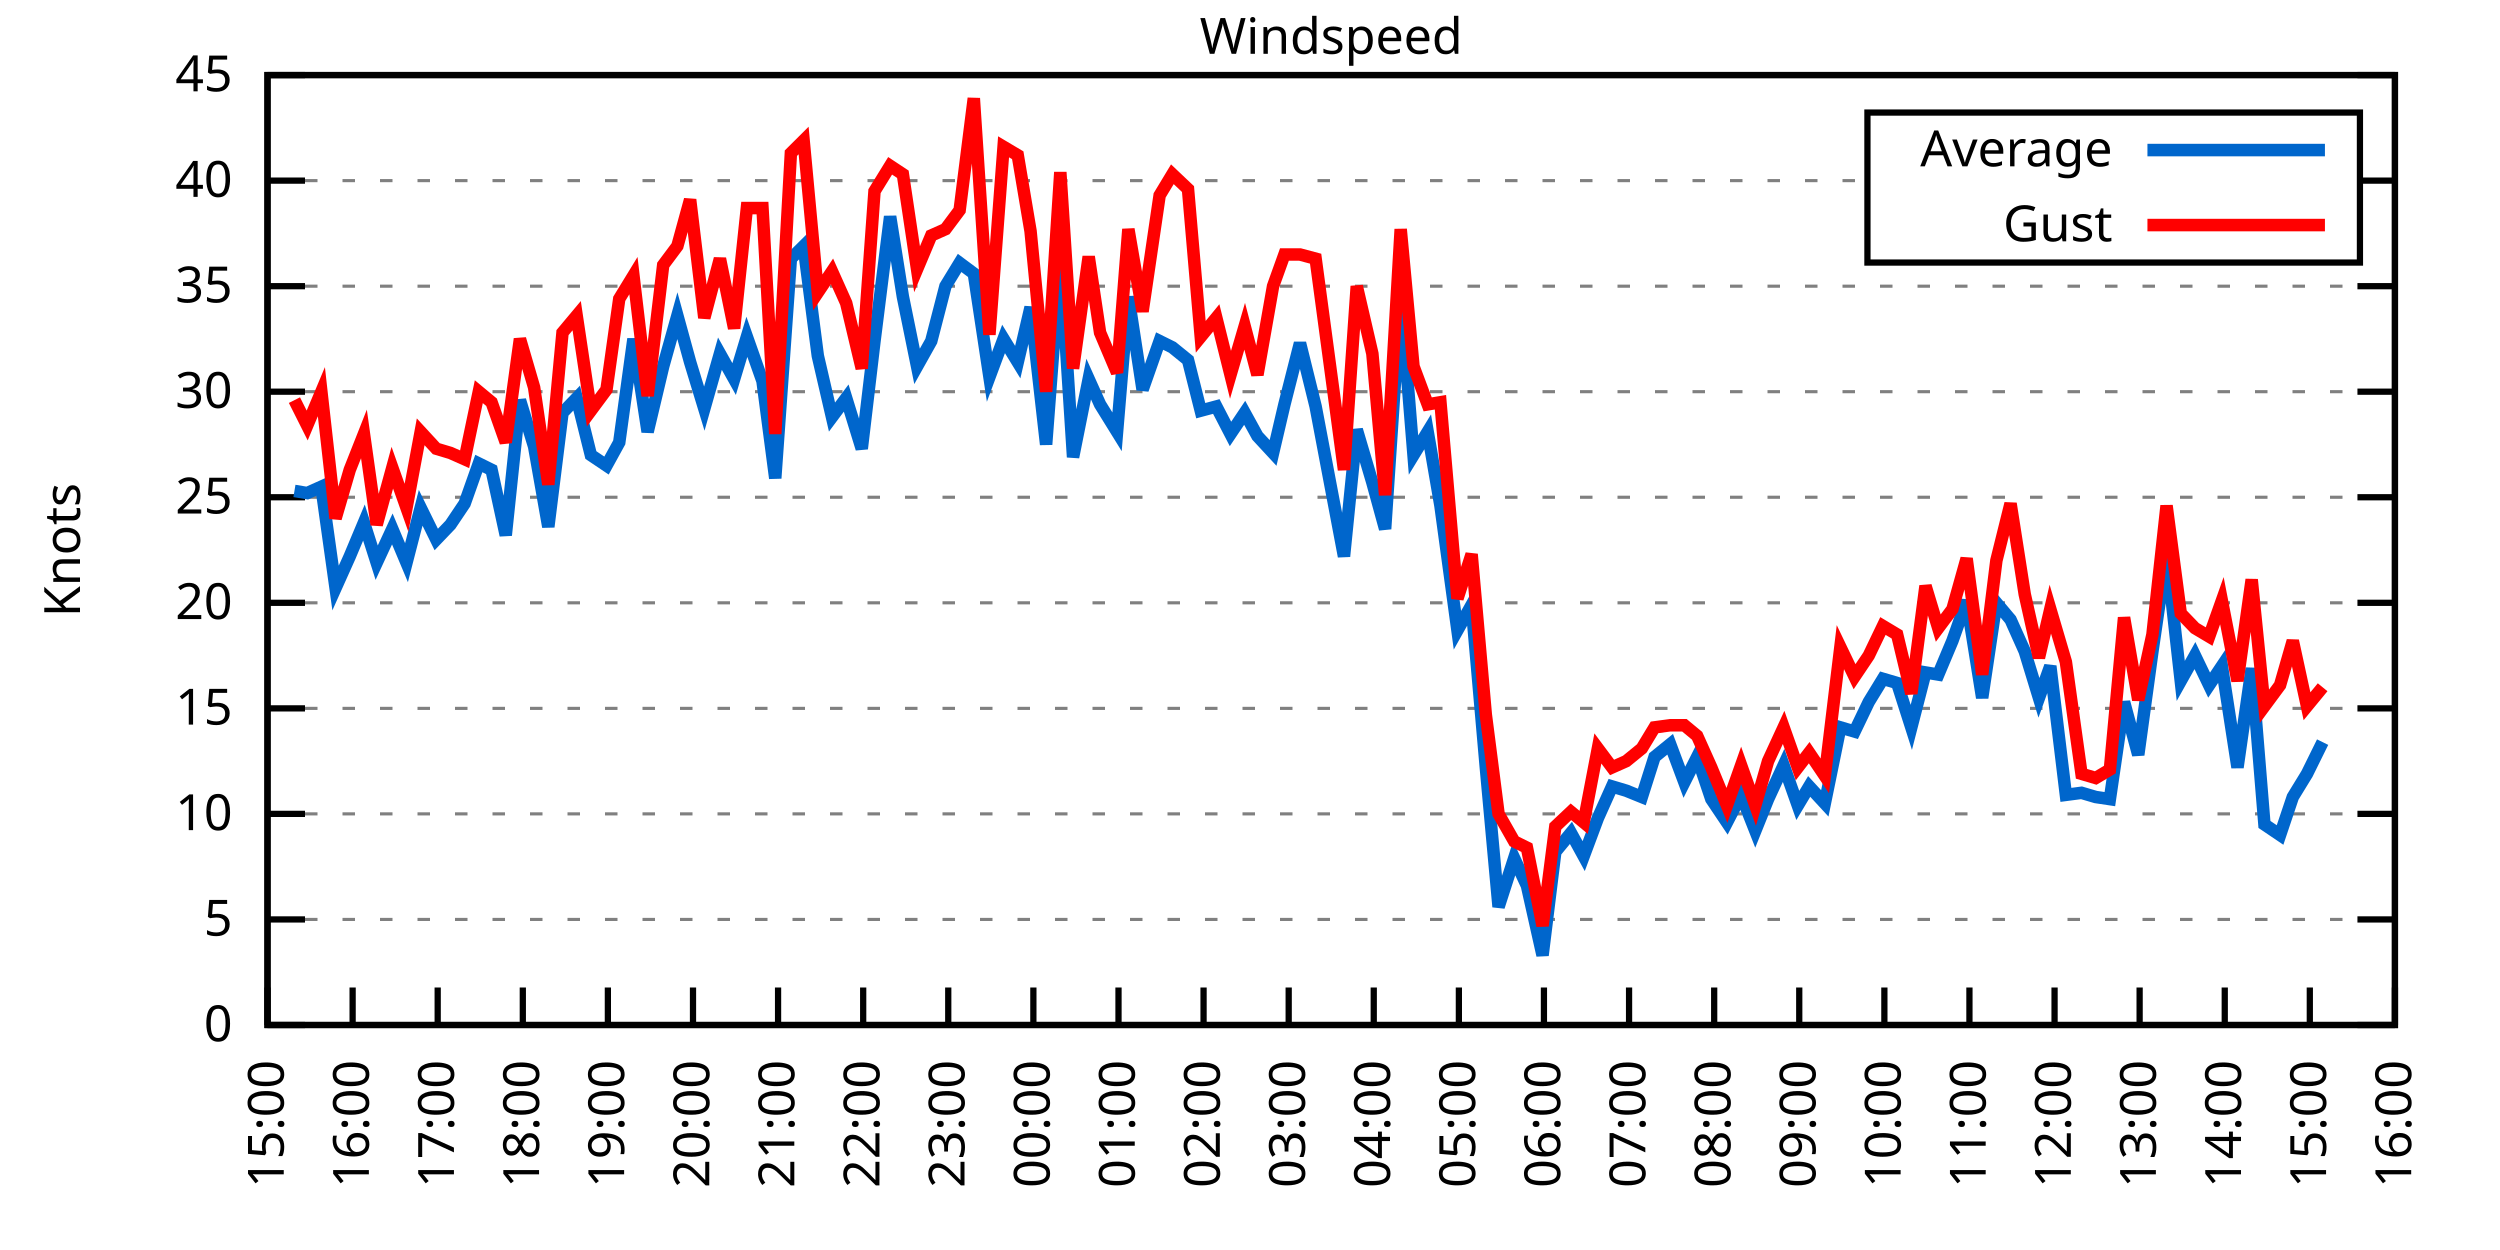
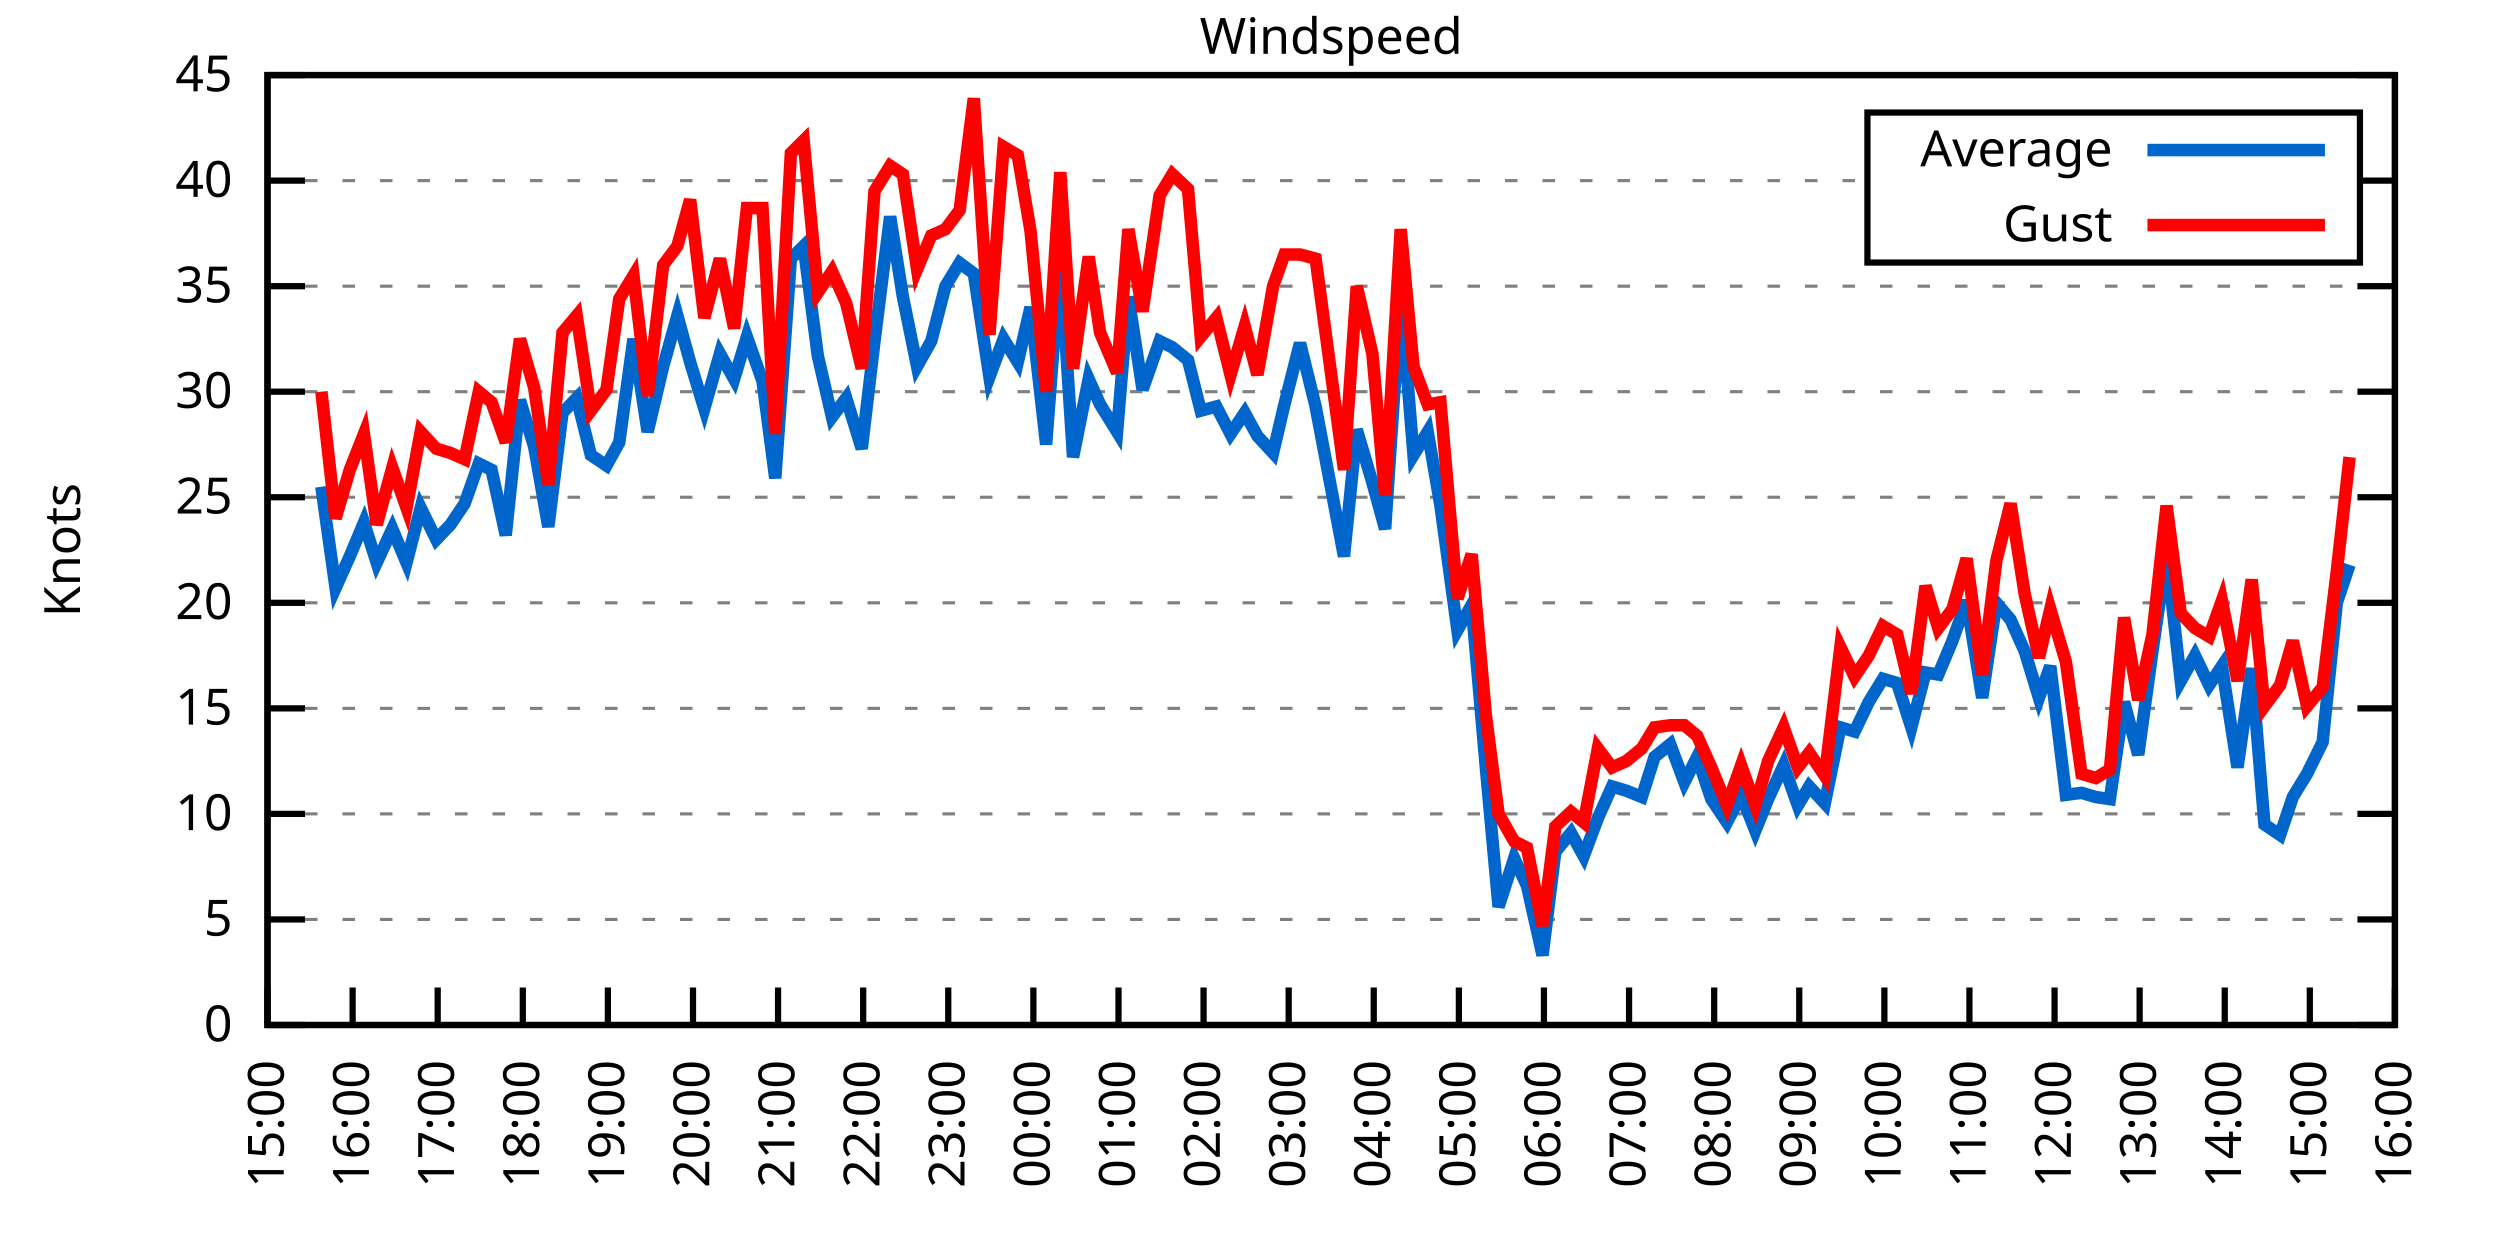
<svg xmlns="http://www.w3.org/2000/svg" xmlns:xlink="http://www.w3.org/1999/xlink" width="400" height="200" viewBox="0 0 400 200">
  <g id="gnuplot_canvas">
    <rect x="0" y="0" width="400" height="200" fill="none" />
    <defs>
      <circle id="gpDot" r="0.5" stroke-width="0.5" stroke="currentColor" />
      <path id="gpPt0" stroke-width="0.333" stroke="currentColor" d="M-1,0 h2 M0,-1 v2" />
      <path id="gpPt1" stroke-width="0.333" stroke="currentColor" d="M-1,-1 L1,1 M1,-1 L-1,1" />
      <path id="gpPt2" stroke-width="0.333" stroke="currentColor" d="M-1,0 L1,0 M0,-1 L0,1 M-1,-1 L1,1 M-1,1 L1,-1" />
      <rect id="gpPt3" stroke-width="0.333" stroke="currentColor" x="-1" y="-1" width="2" height="2" />
      <rect id="gpPt4" stroke-width="0.333" stroke="currentColor" fill="currentColor" x="-1" y="-1" width="2" height="2" />
      <circle id="gpPt5" stroke-width="0.333" stroke="currentColor" cx="0" cy="0" r="1" />
      <use xlink:href="#gpPt5" id="gpPt6" fill="currentColor" stroke="none" />
      <path id="gpPt7" stroke-width="0.333" stroke="currentColor" d="M0,-1.33 L-1.33,0.67 L1.33,0.67 z" />
      <use xlink:href="#gpPt7" id="gpPt8" fill="currentColor" stroke="none" />
      <use xlink:href="#gpPt7" id="gpPt9" stroke="currentColor" transform="rotate(180)" />
      <use xlink:href="#gpPt9" id="gpPt10" fill="currentColor" stroke="none" />
      <use xlink:href="#gpPt3" id="gpPt11" stroke="currentColor" transform="rotate(45)" />
      <use xlink:href="#gpPt11" id="gpPt12" fill="currentColor" stroke="none" />
      <path id="gpPt13" stroke-width="0.333" stroke="currentColor" d="M0,1.330 L1.265,0.411 L0.782,-1.067 L-0.782,-1.076 L-1.265,0.411 z" />
      <use xlink:href="#gpPt13" id="gpPt14" fill="currentColor" stroke="none" />
      <filter id="textbox" filterUnits="objectBoundingBox" x="0" y="0" height="1" width="1">
        <feFlood flood-color="white" flood-opacity="1" result="bgnd" />
        <feComposite in="SourceGraphic" in2="bgnd" operator="atop" />
      </filter>
      <filter id="greybox" filterUnits="objectBoundingBox" x="0" y="0" height="1" width="1">
        <feFlood flood-color="lightgrey" flood-opacity="1" result="grey" />
        <feComposite in="SourceGraphic" in2="grey" operator="atop" />
      </filter>
    </defs>
    <g fill="none" color="white" stroke="currentColor" stroke-width="1.00" stroke-linecap="butt" stroke-linejoin="miter">
</g>
    <g fill="none" color="black" stroke="currentColor" stroke-width="1.00" stroke-linecap="butt" stroke-linejoin="miter">
      <g stroke="none" shape-rendering="crispEdges">
        <polygon fill="rgb(255, 255, 255)" points="42.80,164.00 383.18,164.00 383.18,12.02 42.80,12.02 " />
      </g>
    </g>
    <g fill="none" color="black" stroke="currentColor" stroke-width="1.00" stroke-linecap="butt" stroke-linejoin="miter">
</g>
    <g fill="none" color="black" stroke="black" stroke-width="0.50" stroke-linecap="butt" stroke-linejoin="miter">
</g>
    <g fill="none" color="gray" stroke="currentColor" stroke-width="0.50" stroke-linecap="butt" stroke-linejoin="miter">
      <path stroke="gray" stroke-dasharray="2,4" class="gridline" d="M42.80,164.00 L383.19,164.00  " />
    </g>
    <g fill="none" color="gray" stroke="gray" stroke-width="1.00" stroke-linecap="butt" stroke-linejoin="miter">
</g>
    <g fill="none" color="black" stroke="currentColor" stroke-width="1.00" stroke-linecap="butt" stroke-linejoin="miter">
      <path stroke="black" d="M42.80,164.00 L48.80,164.00 M383.19,164.00 L377.19,164.00  " />
      <g transform="translate(37.20,166.60)" stroke="none" fill="black" font-family="Sans" font-size="8.00" text-anchor="end">
        <text>
          <tspan font-family="Sans"> 0</tspan>
        </text>
      </g>
    </g>
    <g fill="none" color="black" stroke="currentColor" stroke-width="1.00" stroke-linecap="butt" stroke-linejoin="miter">
</g>
    <g fill="none" color="black" stroke="black" stroke-width="0.50" stroke-linecap="butt" stroke-linejoin="miter">
</g>
    <g fill="none" color="gray" stroke="currentColor" stroke-width="0.50" stroke-linecap="butt" stroke-linejoin="miter">
      <path stroke="gray" stroke-dasharray="2,4" class="gridline" d="M42.80,147.11 L383.19,147.11  " />
    </g>
    <g fill="none" color="gray" stroke="gray" stroke-width="1.00" stroke-linecap="butt" stroke-linejoin="miter">
</g>
    <g fill="none" color="black" stroke="currentColor" stroke-width="1.00" stroke-linecap="butt" stroke-linejoin="miter">
      <path stroke="black" d="M42.80,147.11 L48.80,147.11 M383.19,147.11 L377.19,147.11  " />
      <g transform="translate(37.20,149.71)" stroke="none" fill="black" font-family="Sans" font-size="8.00" text-anchor="end">
        <text>
          <tspan font-family="Sans"> 5</tspan>
        </text>
      </g>
    </g>
    <g fill="none" color="black" stroke="currentColor" stroke-width="1.00" stroke-linecap="butt" stroke-linejoin="miter">
</g>
    <g fill="none" color="black" stroke="black" stroke-width="0.50" stroke-linecap="butt" stroke-linejoin="miter">
</g>
    <g fill="none" color="gray" stroke="currentColor" stroke-width="0.50" stroke-linecap="butt" stroke-linejoin="miter">
      <path stroke="gray" stroke-dasharray="2,4" class="gridline" d="M42.80,130.22 L383.19,130.22  " />
    </g>
    <g fill="none" color="gray" stroke="gray" stroke-width="1.00" stroke-linecap="butt" stroke-linejoin="miter">
</g>
    <g fill="none" color="black" stroke="currentColor" stroke-width="1.00" stroke-linecap="butt" stroke-linejoin="miter">
      <path stroke="black" d="M42.80,130.22 L48.80,130.22 M383.19,130.22 L377.19,130.22  " />
      <g transform="translate(37.20,132.82)" stroke="none" fill="black" font-family="Sans" font-size="8.00" text-anchor="end">
        <text>
          <tspan font-family="Sans"> 10</tspan>
        </text>
      </g>
    </g>
    <g fill="none" color="black" stroke="currentColor" stroke-width="1.00" stroke-linecap="butt" stroke-linejoin="miter">
</g>
    <g fill="none" color="black" stroke="black" stroke-width="0.50" stroke-linecap="butt" stroke-linejoin="miter">
</g>
    <g fill="none" color="gray" stroke="currentColor" stroke-width="0.50" stroke-linecap="butt" stroke-linejoin="miter">
      <path stroke="gray" stroke-dasharray="2,4" class="gridline" d="M42.80,113.34 L383.19,113.34  " />
    </g>
    <g fill="none" color="gray" stroke="gray" stroke-width="1.00" stroke-linecap="butt" stroke-linejoin="miter">
</g>
    <g fill="none" color="black" stroke="currentColor" stroke-width="1.00" stroke-linecap="butt" stroke-linejoin="miter">
      <path stroke="black" d="M42.80,113.34 L48.80,113.34 M383.19,113.34 L377.19,113.34  " />
      <g transform="translate(37.20,115.94)" stroke="none" fill="black" font-family="Sans" font-size="8.00" text-anchor="end">
        <text>
          <tspan font-family="Sans"> 15</tspan>
        </text>
      </g>
    </g>
    <g fill="none" color="black" stroke="currentColor" stroke-width="1.00" stroke-linecap="butt" stroke-linejoin="miter">
</g>
    <g fill="none" color="black" stroke="black" stroke-width="0.50" stroke-linecap="butt" stroke-linejoin="miter">
</g>
    <g fill="none" color="gray" stroke="currentColor" stroke-width="0.50" stroke-linecap="butt" stroke-linejoin="miter">
      <path stroke="gray" stroke-dasharray="2,4" class="gridline" d="M42.80,96.45 L383.19,96.45  " />
    </g>
    <g fill="none" color="gray" stroke="gray" stroke-width="1.00" stroke-linecap="butt" stroke-linejoin="miter">
</g>
    <g fill="none" color="black" stroke="currentColor" stroke-width="1.00" stroke-linecap="butt" stroke-linejoin="miter">
      <path stroke="black" d="M42.80,96.45 L48.80,96.45 M383.19,96.45 L377.19,96.45  " />
      <g transform="translate(37.20,99.05)" stroke="none" fill="black" font-family="Sans" font-size="8.00" text-anchor="end">
        <text>
          <tspan font-family="Sans"> 20</tspan>
        </text>
      </g>
    </g>
    <g fill="none" color="black" stroke="currentColor" stroke-width="1.00" stroke-linecap="butt" stroke-linejoin="miter">
</g>
    <g fill="none" color="black" stroke="black" stroke-width="0.50" stroke-linecap="butt" stroke-linejoin="miter">
</g>
    <g fill="none" color="gray" stroke="currentColor" stroke-width="0.50" stroke-linecap="butt" stroke-linejoin="miter">
      <path stroke="gray" stroke-dasharray="2,4" class="gridline" d="M42.80,79.56 L383.19,79.56  " />
    </g>
    <g fill="none" color="gray" stroke="gray" stroke-width="1.00" stroke-linecap="butt" stroke-linejoin="miter">
</g>
    <g fill="none" color="black" stroke="currentColor" stroke-width="1.00" stroke-linecap="butt" stroke-linejoin="miter">
      <path stroke="black" d="M42.80,79.56 L48.80,79.56 M383.19,79.56 L377.19,79.56  " />
      <g transform="translate(37.20,82.16)" stroke="none" fill="black" font-family="Sans" font-size="8.00" text-anchor="end">
        <text>
          <tspan font-family="Sans"> 25</tspan>
        </text>
      </g>
    </g>
    <g fill="none" color="black" stroke="currentColor" stroke-width="1.00" stroke-linecap="butt" stroke-linejoin="miter">
</g>
    <g fill="none" color="black" stroke="black" stroke-width="0.50" stroke-linecap="butt" stroke-linejoin="miter">
</g>
    <g fill="none" color="gray" stroke="currentColor" stroke-width="0.50" stroke-linecap="butt" stroke-linejoin="miter">
      <path stroke="gray" stroke-dasharray="2,4" class="gridline" d="M42.80,62.67 L383.19,62.67  " />
    </g>
    <g fill="none" color="gray" stroke="gray" stroke-width="1.00" stroke-linecap="butt" stroke-linejoin="miter">
</g>
    <g fill="none" color="black" stroke="currentColor" stroke-width="1.00" stroke-linecap="butt" stroke-linejoin="miter">
      <path stroke="black" d="M42.80,62.67 L48.80,62.67 M383.19,62.67 L377.19,62.67  " />
      <g transform="translate(37.20,65.27)" stroke="none" fill="black" font-family="Sans" font-size="8.00" text-anchor="end">
        <text>
          <tspan font-family="Sans"> 30</tspan>
        </text>
      </g>
    </g>
    <g fill="none" color="black" stroke="currentColor" stroke-width="1.00" stroke-linecap="butt" stroke-linejoin="miter">
</g>
    <g fill="none" color="black" stroke="black" stroke-width="0.50" stroke-linecap="butt" stroke-linejoin="miter">
</g>
    <g fill="none" color="gray" stroke="currentColor" stroke-width="0.50" stroke-linecap="butt" stroke-linejoin="miter">
      <path stroke="gray" stroke-dasharray="2,4" class="gridline" d="M42.80,45.79 L383.19,45.79  " />
    </g>
    <g fill="none" color="gray" stroke="gray" stroke-width="1.00" stroke-linecap="butt" stroke-linejoin="miter">
</g>
    <g fill="none" color="black" stroke="currentColor" stroke-width="1.00" stroke-linecap="butt" stroke-linejoin="miter">
      <path stroke="black" d="M42.80,45.79 L48.80,45.79 M383.19,45.79 L377.19,45.79  " />
      <g transform="translate(37.20,48.39)" stroke="none" fill="black" font-family="Sans" font-size="8.00" text-anchor="end">
        <text>
          <tspan font-family="Sans"> 35</tspan>
        </text>
      </g>
    </g>
    <g fill="none" color="black" stroke="currentColor" stroke-width="1.00" stroke-linecap="butt" stroke-linejoin="miter">
</g>
    <g fill="none" color="black" stroke="black" stroke-width="0.50" stroke-linecap="butt" stroke-linejoin="miter">
</g>
    <g fill="none" color="gray" stroke="currentColor" stroke-width="0.50" stroke-linecap="butt" stroke-linejoin="miter">
      <path stroke="gray" stroke-dasharray="2,4" class="gridline" d="M42.80,28.90 L298.79,28.90 M377.59,28.90 L383.19,28.90  " />
    </g>
    <g fill="none" color="gray" stroke="gray" stroke-width="1.00" stroke-linecap="butt" stroke-linejoin="miter">
</g>
    <g fill="none" color="black" stroke="currentColor" stroke-width="1.00" stroke-linecap="butt" stroke-linejoin="miter">
      <path stroke="black" d="M42.80,28.90 L48.80,28.90 M383.19,28.90 L377.19,28.90  " />
      <g transform="translate(37.20,31.50)" stroke="none" fill="black" font-family="Sans" font-size="8.00" text-anchor="end">
        <text>
          <tspan font-family="Sans"> 40</tspan>
        </text>
      </g>
    </g>
    <g fill="none" color="black" stroke="currentColor" stroke-width="1.00" stroke-linecap="butt" stroke-linejoin="miter">
</g>
    <g fill="none" color="black" stroke="black" stroke-width="0.50" stroke-linecap="butt" stroke-linejoin="miter">
</g>
    <g fill="none" color="gray" stroke="currentColor" stroke-width="0.50" stroke-linecap="butt" stroke-linejoin="miter">
      <path stroke="gray" stroke-dasharray="2,4" class="gridline" d="M42.80,12.01 L383.19,12.01  " />
    </g>
    <g fill="none" color="gray" stroke="gray" stroke-width="1.00" stroke-linecap="butt" stroke-linejoin="miter">
</g>
    <g fill="none" color="black" stroke="currentColor" stroke-width="1.00" stroke-linecap="butt" stroke-linejoin="miter">
      <path stroke="black" d="M42.80,12.01 L48.80,12.01 M383.19,12.01 L377.19,12.01  " />
      <g transform="translate(37.20,14.61)" stroke="none" fill="black" font-family="Sans" font-size="8.00" text-anchor="end">
        <text>
          <tspan font-family="Sans"> 45</tspan>
        </text>
      </g>
    </g>
    <g fill="none" color="black" stroke="currentColor" stroke-width="1.00" stroke-linecap="butt" stroke-linejoin="miter">
      <path stroke="black" d="M42.80,164.00 L42.80,158.00  " />
      <g transform="translate(45.40,169.60) rotate(270.00)" stroke="none" fill="black" font-family="Sans" font-size="8.00" text-anchor="end">
        <text>
          <tspan font-family="Sans">15:00</tspan>
        </text>
      </g>
    </g>
    <g fill="none" color="black" stroke="currentColor" stroke-width="1.00" stroke-linecap="butt" stroke-linejoin="miter">
      <path stroke="black" d="M56.42,164.00 L56.42,158.00  " />
      <g transform="translate(59.02,169.60) rotate(270.00)" stroke="none" fill="black" font-family="Sans" font-size="8.00" text-anchor="end">
        <text>
          <tspan font-family="Sans">16:00</tspan>
        </text>
      </g>
    </g>
    <g fill="none" color="black" stroke="currentColor" stroke-width="1.00" stroke-linecap="butt" stroke-linejoin="miter">
      <path stroke="black" d="M70.03,164.00 L70.03,158.00  " />
      <g transform="translate(72.63,169.60) rotate(270.00)" stroke="none" fill="black" font-family="Sans" font-size="8.00" text-anchor="end">
        <text>
          <tspan font-family="Sans">17:00</tspan>
        </text>
      </g>
    </g>
    <g fill="none" color="black" stroke="currentColor" stroke-width="1.00" stroke-linecap="butt" stroke-linejoin="miter">
      <path stroke="black" d="M83.65,164.00 L83.65,158.00  " />
      <g transform="translate(86.25,169.60) rotate(270.00)" stroke="none" fill="black" font-family="Sans" font-size="8.00" text-anchor="end">
        <text>
          <tspan font-family="Sans">18:00</tspan>
        </text>
      </g>
    </g>
    <g fill="none" color="black" stroke="currentColor" stroke-width="1.00" stroke-linecap="butt" stroke-linejoin="miter">
      <path stroke="black" d="M97.26,164.00 L97.26,158.00  " />
      <g transform="translate(99.86,169.60) rotate(270.00)" stroke="none" fill="black" font-family="Sans" font-size="8.00" text-anchor="end">
        <text>
          <tspan font-family="Sans">19:00</tspan>
        </text>
      </g>
    </g>
    <g fill="none" color="black" stroke="currentColor" stroke-width="1.00" stroke-linecap="butt" stroke-linejoin="miter">
      <path stroke="black" d="M110.88,164.00 L110.88,158.00  " />
      <g transform="translate(113.48,169.60) rotate(270.00)" stroke="none" fill="black" font-family="Sans" font-size="8.00" text-anchor="end">
        <text>
          <tspan font-family="Sans">20:00</tspan>
        </text>
      </g>
    </g>
    <g fill="none" color="black" stroke="currentColor" stroke-width="1.00" stroke-linecap="butt" stroke-linejoin="miter">
      <path stroke="black" d="M124.49,164.00 L124.49,158.00  " />
      <g transform="translate(127.09,169.60) rotate(270.00)" stroke="none" fill="black" font-family="Sans" font-size="8.00" text-anchor="end">
        <text>
          <tspan font-family="Sans">21:00</tspan>
        </text>
      </g>
    </g>
    <g fill="none" color="black" stroke="currentColor" stroke-width="1.00" stroke-linecap="butt" stroke-linejoin="miter">
      <path stroke="black" d="M138.11,164.00 L138.11,158.00  " />
      <g transform="translate(140.71,169.60) rotate(270.00)" stroke="none" fill="black" font-family="Sans" font-size="8.00" text-anchor="end">
        <text>
          <tspan font-family="Sans">22:00</tspan>
        </text>
      </g>
    </g>
    <g fill="none" color="black" stroke="currentColor" stroke-width="1.00" stroke-linecap="butt" stroke-linejoin="miter">
      <path stroke="black" d="M151.72,164.00 L151.72,158.00  " />
      <g transform="translate(154.32,169.60) rotate(270.00)" stroke="none" fill="black" font-family="Sans" font-size="8.00" text-anchor="end">
        <text>
          <tspan font-family="Sans">23:00</tspan>
        </text>
      </g>
    </g>
    <g fill="none" color="black" stroke="currentColor" stroke-width="1.00" stroke-linecap="butt" stroke-linejoin="miter">
      <path stroke="black" d="M165.34,164.00 L165.34,158.00  " />
      <g transform="translate(167.94,169.60) rotate(270.00)" stroke="none" fill="black" font-family="Sans" font-size="8.00" text-anchor="end">
        <text>
          <tspan font-family="Sans">00:00</tspan>
        </text>
      </g>
    </g>
    <g fill="none" color="black" stroke="currentColor" stroke-width="1.00" stroke-linecap="butt" stroke-linejoin="miter">
      <path stroke="black" d="M178.96,164.00 L178.96,158.00  " />
      <g transform="translate(181.56,169.60) rotate(270.00)" stroke="none" fill="black" font-family="Sans" font-size="8.00" text-anchor="end">
        <text>
          <tspan font-family="Sans">01:00</tspan>
        </text>
      </g>
    </g>
    <g fill="none" color="black" stroke="currentColor" stroke-width="1.00" stroke-linecap="butt" stroke-linejoin="miter">
      <path stroke="black" d="M192.57,164.00 L192.57,158.00  " />
      <g transform="translate(195.17,169.60) rotate(270.00)" stroke="none" fill="black" font-family="Sans" font-size="8.00" text-anchor="end">
        <text>
          <tspan font-family="Sans">02:00</tspan>
        </text>
      </g>
    </g>
    <g fill="none" color="black" stroke="currentColor" stroke-width="1.00" stroke-linecap="butt" stroke-linejoin="miter">
      <path stroke="black" d="M206.19,164.00 L206.19,158.00  " />
      <g transform="translate(208.79,169.60) rotate(270.00)" stroke="none" fill="black" font-family="Sans" font-size="8.00" text-anchor="end">
        <text>
          <tspan font-family="Sans">03:00</tspan>
        </text>
      </g>
    </g>
    <g fill="none" color="black" stroke="currentColor" stroke-width="1.00" stroke-linecap="butt" stroke-linejoin="miter">
      <path stroke="black" d="M219.80,164.00 L219.80,158.00  " />
      <g transform="translate(222.40,169.60) rotate(270.00)" stroke="none" fill="black" font-family="Sans" font-size="8.00" text-anchor="end">
        <text>
          <tspan font-family="Sans">04:00</tspan>
        </text>
      </g>
    </g>
    <g fill="none" color="black" stroke="currentColor" stroke-width="1.00" stroke-linecap="butt" stroke-linejoin="miter">
      <path stroke="black" d="M233.42,164.00 L233.42,158.00  " />
      <g transform="translate(236.02,169.60) rotate(270.00)" stroke="none" fill="black" font-family="Sans" font-size="8.00" text-anchor="end">
        <text>
          <tspan font-family="Sans">05:00</tspan>
        </text>
      </g>
    </g>
    <g fill="none" color="black" stroke="currentColor" stroke-width="1.00" stroke-linecap="butt" stroke-linejoin="miter">
      <path stroke="black" d="M247.03,164.00 L247.03,158.00  " />
      <g transform="translate(249.63,169.60) rotate(270.00)" stroke="none" fill="black" font-family="Sans" font-size="8.00" text-anchor="end">
        <text>
          <tspan font-family="Sans">06:00</tspan>
        </text>
      </g>
    </g>
    <g fill="none" color="black" stroke="currentColor" stroke-width="1.00" stroke-linecap="butt" stroke-linejoin="miter">
      <path stroke="black" d="M260.65,164.00 L260.65,158.00  " />
      <g transform="translate(263.25,169.60) rotate(270.00)" stroke="none" fill="black" font-family="Sans" font-size="8.00" text-anchor="end">
        <text>
          <tspan font-family="Sans">07:00</tspan>
        </text>
      </g>
    </g>
    <g fill="none" color="black" stroke="currentColor" stroke-width="1.00" stroke-linecap="butt" stroke-linejoin="miter">
      <path stroke="black" d="M274.27,164.00 L274.27,158.00  " />
      <g transform="translate(276.87,169.60) rotate(270.00)" stroke="none" fill="black" font-family="Sans" font-size="8.00" text-anchor="end">
        <text>
          <tspan font-family="Sans">08:00</tspan>
        </text>
      </g>
    </g>
    <g fill="none" color="black" stroke="currentColor" stroke-width="1.00" stroke-linecap="butt" stroke-linejoin="miter">
      <path stroke="black" d="M287.88,164.00 L287.88,158.00  " />
      <g transform="translate(290.48,169.60) rotate(270.00)" stroke="none" fill="black" font-family="Sans" font-size="8.00" text-anchor="end">
        <text>
          <tspan font-family="Sans">09:00</tspan>
        </text>
      </g>
    </g>
    <g fill="none" color="black" stroke="currentColor" stroke-width="1.00" stroke-linecap="butt" stroke-linejoin="miter">
      <path stroke="black" d="M301.50,164.00 L301.50,158.00  " />
      <g transform="translate(304.10,169.60) rotate(270.00)" stroke="none" fill="black" font-family="Sans" font-size="8.00" text-anchor="end">
        <text>
          <tspan font-family="Sans">10:00</tspan>
        </text>
      </g>
    </g>
    <g fill="none" color="black" stroke="currentColor" stroke-width="1.00" stroke-linecap="butt" stroke-linejoin="miter">
      <path stroke="black" d="M315.11,164.00 L315.11,158.00  " />
      <g transform="translate(317.71,169.60) rotate(270.00)" stroke="none" fill="black" font-family="Sans" font-size="8.00" text-anchor="end">
        <text>
          <tspan font-family="Sans">11:00</tspan>
        </text>
      </g>
    </g>
    <g fill="none" color="black" stroke="currentColor" stroke-width="1.00" stroke-linecap="butt" stroke-linejoin="miter">
      <path stroke="black" d="M328.73,164.00 L328.73,158.00  " />
      <g transform="translate(331.33,169.60) rotate(270.00)" stroke="none" fill="black" font-family="Sans" font-size="8.00" text-anchor="end">
        <text>
          <tspan font-family="Sans">12:00</tspan>
        </text>
      </g>
    </g>
    <g fill="none" color="black" stroke="currentColor" stroke-width="1.00" stroke-linecap="butt" stroke-linejoin="miter">
      <path stroke="black" d="M342.34,164.00 L342.34,158.00  " />
      <g transform="translate(344.94,169.60) rotate(270.00)" stroke="none" fill="black" font-family="Sans" font-size="8.00" text-anchor="end">
        <text>
          <tspan font-family="Sans">13:00</tspan>
        </text>
      </g>
    </g>
    <g fill="none" color="black" stroke="currentColor" stroke-width="1.00" stroke-linecap="butt" stroke-linejoin="miter">
      <path stroke="black" d="M355.96,164.00 L355.96,158.00  " />
      <g transform="translate(358.56,169.60) rotate(270.00)" stroke="none" fill="black" font-family="Sans" font-size="8.00" text-anchor="end">
        <text>
          <tspan font-family="Sans">14:00</tspan>
        </text>
      </g>
    </g>
    <g fill="none" color="black" stroke="currentColor" stroke-width="1.00" stroke-linecap="butt" stroke-linejoin="miter">
      <path stroke="black" d="M369.57,164.00 L369.57,158.00  " />
      <g transform="translate(372.17,169.60) rotate(270.00)" stroke="none" fill="black" font-family="Sans" font-size="8.00" text-anchor="end">
        <text>
          <tspan font-family="Sans">15:00</tspan>
        </text>
      </g>
    </g>
    <g fill="none" color="black" stroke="currentColor" stroke-width="1.00" stroke-linecap="butt" stroke-linejoin="miter">
      <path stroke="black" d="M383.19,164.00 L383.19,158.00  " />
      <g transform="translate(385.79,169.60) rotate(270.00)" stroke="none" fill="black" font-family="Sans" font-size="8.00" text-anchor="end">
        <text>
          <tspan font-family="Sans">16:00</tspan>
        </text>
      </g>
    </g>
    <g fill="none" color="black" stroke="currentColor" stroke-width="1.00" stroke-linecap="butt" stroke-linejoin="miter">
</g>
    <g fill="none" color="black" stroke="currentColor" stroke-width="1.00" stroke-linecap="butt" stroke-linejoin="miter">
      <path stroke="black" d="M42.80,12.01 L42.80,164.00 L383.19,164.00 L383.19,12.01 L42.80,12.01 Z  " />
    </g>
    <g fill="none" color="black" stroke="currentColor" stroke-width="1.00" stroke-linecap="butt" stroke-linejoin="miter">
</g>
    <g fill="none" color="black" stroke="currentColor" stroke-width="1.00" stroke-linecap="butt" stroke-linejoin="miter">
      <path stroke="black" d="M298.79,42.01 L298.79,18.01 L377.59,18.01 L377.59,42.01 L298.79,42.01 Z  " />
    </g>
    <g id="Windspeed_plot_1">
      <g fill="none" color="white" stroke="black" stroke-width="2.00" stroke-linecap="butt" stroke-linejoin="miter">
</g>
      <g fill="none" color="black" stroke="currentColor" stroke-width="2.00" stroke-linecap="butt" stroke-linejoin="miter">
        <g transform="translate(337.99,26.61)" stroke="none" fill="black" font-family="Sans" font-size="8.00" text-anchor="end">
          <text>
            <tspan font-family="Sans">Average</tspan>
          </text>
        </g>
      </g>
      <g fill="none" color="black" stroke="currentColor" stroke-width="2.00" stroke-linecap="butt" stroke-linejoin="miter">
-         <path stroke="rgb(  0, 102, 204)" d="M343.59,24.01 L371.99,24.01 M47.11,78.55 L49.15,78.89 L51.42,77.87 L53.69,94.08 L55.96,89.02 L58.23,83.61   L60.27,90.03 L62.77,84.63 L65.04,90.03 L67.31,81.25 L69.80,86.32 L72.07,83.95 L74.34,80.57 L76.61,74.16   L78.65,75.17 L80.92,85.64 L83.19,64.02 L85.46,71.45 L87.73,84.29 L90.00,66.05 L92.27,63.69 L94.54,72.81   L97.04,74.49 L99.08,70.78 L101.35,54.23 L103.62,69.09 L106.11,58.62 L108.38,50.51 L110.42,57.94 L112.69,65.38   L115.19,56.59 L117.46,60.65 L119.50,53.89 L122.00,60.98 L124.04,76.52 L126.54,41.39 L128.58,39.37 L130.85,56.93   L133.12,66.73 L135.39,63.69 L137.88,71.79 L139.92,54.57 L142.42,34.64 L144.46,47.47 L146.73,58.62 L149.00,54.57   L151.27,45.79 L153.54,42.07 L155.81,43.76 L158.31,60.31 L160.57,54.23 L162.84,57.94 L164.89,49.16 L167.38,71.12   L169.65,41.39 L171.69,73.14 L174.19,60.65 L176.01,64.70 L178.73,69.09 L180.54,47.47 L182.81,62.34 L185.54,54.57   L187.58,55.58 L190.08,57.61 L192.12,65.71 L194.61,65.04 L196.88,69.43 L199.15,66.05 L201.19,69.77 L203.69,72.47   L205.51,64.70 L208.00,54.90 L210.50,65.04 L215.04,89.02 L217.08,68.75 L219.58,77.20 L221.62,84.63 L224.11,47.47   L226.16,72.81 L228.43,69.09 L230.47,80.91 L233.19,100.84 L235.46,96.79 L237.73,122.79 L239.77,145.09 L242.27,137.32   L244.31,141.71 L246.81,152.85 L248.85,136.30 L251.35,133.26 L253.39,136.98 L255.66,130.90 L257.93,125.83 L260.20,126.51   L262.69,127.52 L264.73,121.11 L267.23,119.08 L269.50,125.16 L271.54,121.11 L273.81,127.86 L276.31,131.58 L278.58,127.18   L280.85,132.93 L282.89,127.86 L285.38,122.46 L287.65,128.87 L289.47,125.83 L291.97,128.54 L294.46,116.38 L296.73,117.05   L299.00,112.32 L301.27,108.61 L303.54,109.28 L305.81,116.38 L308.08,107.59 L310.12,107.93 L312.39,102.53 L314.66,96.11   L317.15,111.65 L319.42,96.45 L321.69,99.15 L323.96,104.22 L326.23,111.65 L328.05,106.58 L330.54,127.18 L333.04,126.85   L335.31,127.52 L337.58,127.86 L339.85,112.32 L342.12,120.77 L344.39,104.22 L346.65,88.68 L348.92,108.95 L351.19,104.89   L353.46,109.62 L355.50,106.58 L358.00,122.79 L360.27,106.92 L362.31,131.91 L364.81,133.60 L366.85,127.52 L369.12,123.81   L371.62,118.74  " />
+         <path stroke="rgb(  0, 102, 204)" d="M343.59,24.01 L371.99,24.01 M51.42,77.87 L53.69,94.08 L55.96,89.02 L58.23,83.61 L60.27,90.03 L62.77,84.63   L65.04,90.03 L67.31,81.25 L69.80,86.32 L72.07,83.95 L74.34,80.57 L76.61,74.16 L78.65,75.17 L80.92,85.64   L83.19,64.02 L85.46,71.45 L87.73,84.29 L90.00,66.05 L92.27,63.69 L94.54,72.81 L97.04,74.49 L99.08,70.78   L101.35,54.23 L103.62,69.09 L106.11,58.62 L108.38,50.51 L110.42,57.94 L112.69,65.38 L115.19,56.59 L117.46,60.65   L119.50,53.89 L122.00,60.98 L124.04,76.52 L126.54,41.39 L128.58,39.37 L130.85,56.93 L133.12,66.73 L135.39,63.69   L137.88,71.79 L139.92,54.57 L142.42,34.64 L144.46,47.47 L146.73,58.62 L149.00,54.57 L151.27,45.79 L153.54,42.07   L155.81,43.76 L158.31,60.31 L160.57,54.23 L162.84,57.94 L164.89,49.16 L167.38,71.12 L169.65,41.39 L171.69,73.14   L174.19,60.65 L176.01,64.70 L178.73,69.09 L180.54,47.47 L182.81,62.34 L185.54,54.57 L187.58,55.58 L190.08,57.61   L192.12,65.71 L194.61,65.04 L196.88,69.43 L199.15,66.05 L201.19,69.77 L203.69,72.47 L205.51,64.70 L208.00,54.90   L210.50,65.04 L215.04,89.02 L217.08,68.75 L219.58,77.20 L221.62,84.63 L224.11,47.47 L226.16,72.81 L228.43,69.09   L230.47,80.91 L233.19,100.84 L235.46,96.79 L237.73,122.79 L239.77,145.09 L242.27,137.32 L244.31,141.71 L246.81,152.85   L248.85,136.30 L251.35,133.26 L253.39,136.98 L255.66,130.90 L257.93,125.83 L260.20,126.51 L262.69,127.52 L264.73,121.11   L267.23,119.08 L269.50,125.16 L271.54,121.11 L273.81,127.86 L276.31,131.58 L278.58,127.18 L280.85,132.93 L282.89,127.86   L285.38,122.46 L287.65,128.87 L289.47,125.83 L291.97,128.54 L294.46,116.38 L296.73,117.05 L299.00,112.32 L301.27,108.61   L303.54,109.28 L305.81,116.38 L308.08,107.59 L310.12,107.93 L312.39,102.53 L314.66,96.11 L317.15,111.65 L319.42,96.45   L321.69,99.15 L323.96,104.22 L326.23,111.65 L328.05,106.58 L330.54,127.18 L333.04,126.85 L335.31,127.52 L337.58,127.86   L339.85,112.32 L342.12,120.77 L344.39,104.22 L346.65,88.68 L348.92,108.95 L351.19,104.89 L353.46,109.62 L355.50,106.58   L358.00,122.79 L360.27,106.92 L362.31,131.91 L364.81,133.60 L366.85,127.52 L369.12,123.81 L371.62,118.74 L373.89,96.45   L375.93,90.37  " />
      </g>
    </g>
    <g id="Windspeed_plot_2">
      <g fill="none" color="black" stroke="currentColor" stroke-width="2.00" stroke-linecap="butt" stroke-linejoin="miter">
        <g transform="translate(337.99,38.61)" stroke="none" fill="black" font-family="Sans" font-size="8.00" text-anchor="end">
          <text>
            <tspan font-family="Sans">Gust</tspan>
          </text>
        </g>
      </g>
      <g fill="none" color="black" stroke="currentColor" stroke-width="2.00" stroke-linecap="butt" stroke-linejoin="miter">
-         <path stroke="rgb(255,   0,   0)" d="M343.59,36.01 L371.99,36.01 M47.11,64.02 L49.15,68.08 L51.42,62.67 L53.69,82.94 L55.96,75.17 L58.23,69.43   L60.27,83.95 L62.77,74.83 L65.04,81.25 L67.31,69.09 L69.80,71.79 L72.07,72.47 L74.34,73.48 L76.61,62.67   L78.65,64.36 L80.92,70.78 L83.19,54.23 L85.46,62.00 L87.73,77.53 L90.00,53.22 L92.27,50.51 L94.54,65.71   L97.04,62.34 L99.08,47.81 L101.35,44.10 L103.62,63.35 L106.11,42.41 L108.38,39.37 L110.42,31.94 L112.69,50.85   L115.19,41.39 L117.46,52.54 L119.50,33.29 L122.00,33.29 L124.04,69.43 L126.54,24.51 L128.58,22.48 L130.85,46.80   L133.12,43.42 L135.39,48.49 L137.88,58.96 L139.92,30.59 L142.42,26.53 L144.46,27.88 L146.73,43.08 L149.00,37.68   L151.27,36.67 L153.54,33.63 L155.81,15.73 L158.31,53.55 L160.57,23.49 L162.84,24.84 L164.89,37.00 L167.38,62.67   L169.65,27.55 L171.69,58.96 L174.19,41.06 L176.01,53.22 L178.73,59.63 L180.54,36.67 L182.81,49.84 L185.54,31.26   L187.58,27.88 L190.08,30.25 L192.12,53.89 L194.61,50.85 L196.88,59.97 L199.15,52.20 L201.19,59.97 L203.69,45.79   L205.51,40.72 L208.00,40.72 L210.50,41.39 L215.04,75.17 L217.08,45.79 L219.58,56.59 L221.62,79.22 L224.11,36.67   L226.16,58.62 L228.43,64.70 L230.47,64.36 L233.19,95.77 L235.46,88.68 L237.73,114.35 L239.77,130.22 L242.27,134.62   L244.31,135.63 L246.81,148.13 L248.85,132.25 L251.35,129.89 L253.39,131.58 L255.66,119.75 L257.93,122.79 L260.20,121.78   L262.69,119.75 L264.73,116.38 L267.23,116.04 L269.50,116.04 L271.54,117.73 L273.81,122.79 L276.31,128.87 L278.58,122.46   L280.85,128.87 L282.89,121.78 L285.38,116.38 L287.65,122.79 L289.47,120.43 L291.97,124.14 L294.46,103.54 L296.73,108.27   L299.00,104.89 L301.27,100.16 L303.54,101.52 L305.81,110.97 L308.08,93.75 L310.12,100.50 L312.39,97.46 L314.66,89.36   L317.15,107.93 L319.42,89.69 L321.69,80.57 L323.96,95.10 L326.23,105.23 L328.05,97.46 L330.54,105.91 L333.04,123.81   L335.31,124.48 L337.58,123.13 L339.85,98.81 L342.12,111.99 L344.39,101.52 L346.65,80.91 L348.92,98.14 L351.19,100.50   L353.46,101.85 L355.50,96.11 L358.00,108.95 L360.27,92.73 L362.31,113.00 L364.81,109.62 L366.85,102.53 L369.12,113.00   L371.62,109.96  " />
+         <path stroke="rgb(255,   0,   0)" d="M343.59,36.01 L371.99,36.01 M51.42,62.67 L53.69,82.94 L55.96,75.17 L58.23,69.43 L60.27,83.95 L62.77,74.83   L65.04,81.25 L67.31,69.09 L69.80,71.79 L72.07,72.47 L74.34,73.48 L76.61,62.67 L78.65,64.36 L80.92,70.78   L83.19,54.23 L85.46,62.00 L87.73,77.53 L90.00,53.22 L92.27,50.51 L94.54,65.71 L97.04,62.34 L99.08,47.81   L101.35,44.10 L103.62,63.35 L106.11,42.41 L108.38,39.37 L110.42,31.94 L112.69,50.85 L115.19,41.39 L117.46,52.54   L119.50,33.29 L122.00,33.29 L124.04,69.43 L126.54,24.51 L128.58,22.48 L130.85,46.80 L133.12,43.42 L135.39,48.49   L137.88,58.96 L139.92,30.59 L142.42,26.53 L144.46,27.88 L146.73,43.08 L149.00,37.68 L151.27,36.67 L153.54,33.63   L155.81,15.73 L158.31,53.55 L160.57,23.49 L162.84,24.84 L164.89,37.00 L167.38,62.67 L169.65,27.55 L171.69,58.96   L174.19,41.06 L176.01,53.22 L178.73,59.63 L180.54,36.67 L182.81,49.84 L185.54,31.26 L187.58,27.88 L190.08,30.25   L192.12,53.89 L194.61,50.85 L196.88,59.97 L199.15,52.20 L201.19,59.97 L203.69,45.79 L205.51,40.72 L208.00,40.72   L210.50,41.39 L215.04,75.17 L217.08,45.79 L219.58,56.59 L221.62,79.22 L224.11,36.67 L226.16,58.62 L228.43,64.70   L230.47,64.36 L233.19,95.77 L235.46,88.68 L237.73,114.35 L239.77,130.22 L242.27,134.62 L244.31,135.63 L246.81,148.13   L248.85,132.25 L251.35,129.89 L253.39,131.58 L255.66,119.75 L257.93,122.79 L260.20,121.78 L262.69,119.75 L264.73,116.38   L267.23,116.04 L269.50,116.04 L271.54,117.73 L273.81,122.79 L276.31,128.87 L278.58,122.46 L280.85,128.87 L282.89,121.78   L285.38,116.38 L287.65,122.79 L289.47,120.43 L291.97,124.14 L294.46,103.54 L296.73,108.27 L299.00,104.89 L301.27,100.16   L303.54,101.52 L305.81,110.97 L308.08,93.75 L310.12,100.50 L312.39,97.46 L314.66,89.36 L317.15,107.93 L319.42,89.69   L321.69,80.57 L323.96,95.10 L326.23,105.23 L328.05,97.46 L330.54,105.91 L333.04,123.81 L335.31,124.48 L337.58,123.13   L339.85,98.81 L342.12,111.99 L344.39,101.52 L346.65,80.91 L348.92,98.14 L351.19,100.50 L353.46,101.85 L355.50,96.11   L358.00,108.95 L360.27,92.73 L362.31,113.00 L364.81,109.62 L366.85,102.53 L369.12,113.00 L371.62,109.96 L373.89,91.38   L375.93,73.14  " />
      </g>
    </g>
    <g fill="none" color="black" stroke="currentColor" stroke-width="2.00" stroke-linecap="butt" stroke-linejoin="miter">
</g>
    <g fill="none" color="black" stroke="black" stroke-width="1.00" stroke-linecap="butt" stroke-linejoin="miter">
</g>
    <g fill="none" color="black" stroke="currentColor" stroke-width="1.00" stroke-linecap="butt" stroke-linejoin="miter">
      <path stroke="black" d="M42.80,12.01 L42.80,164.00 L383.19,164.00 L383.19,12.01 L42.80,12.01 Z  " />
      <g transform="translate(12.80,88.01) rotate(270.00)" stroke="none" fill="black" font-family="Sans" font-size="8.00" text-anchor="middle">
        <text>
          <tspan font-family="Sans">Knots</tspan>
        </text>
      </g>
    </g>
    <g fill="none" color="black" stroke="currentColor" stroke-width="1.00" stroke-linecap="butt" stroke-linejoin="miter">
</g>
    <g fill="none" color="black" stroke="currentColor" stroke-width="1.00" stroke-linecap="butt" stroke-linejoin="miter">
      <g transform="translate(212.99,8.61)" stroke="none" fill="black" font-family="Sans" font-size="8.00" text-anchor="middle">
        <text>
          <tspan font-family="Sans">Windspeed</tspan>
        </text>
      </g>
    </g>
    <g fill="none" color="black" stroke="currentColor" stroke-width="1.00" stroke-linecap="butt" stroke-linejoin="miter">
</g>
  </g>
</svg>
